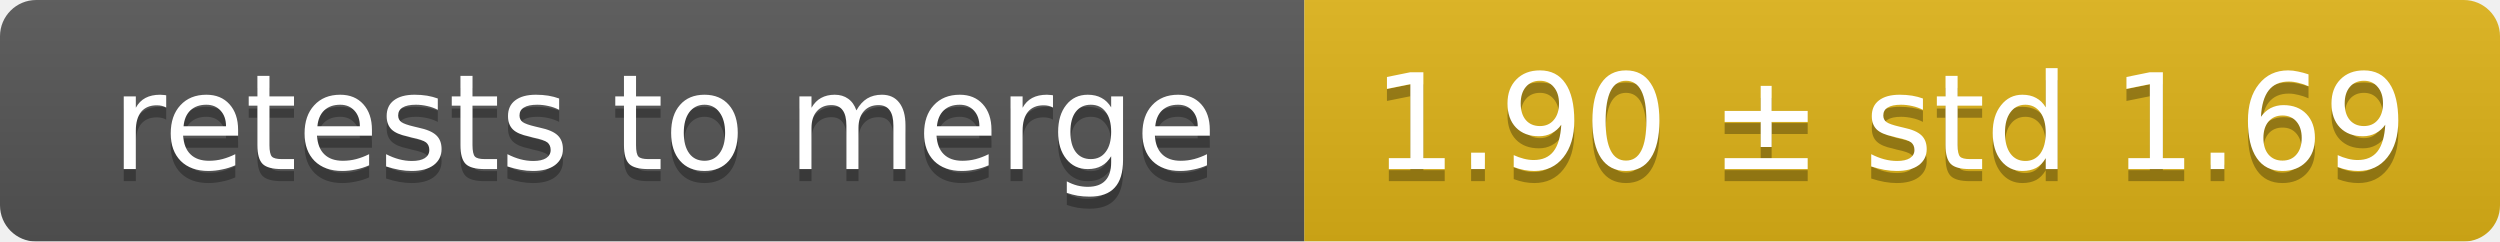
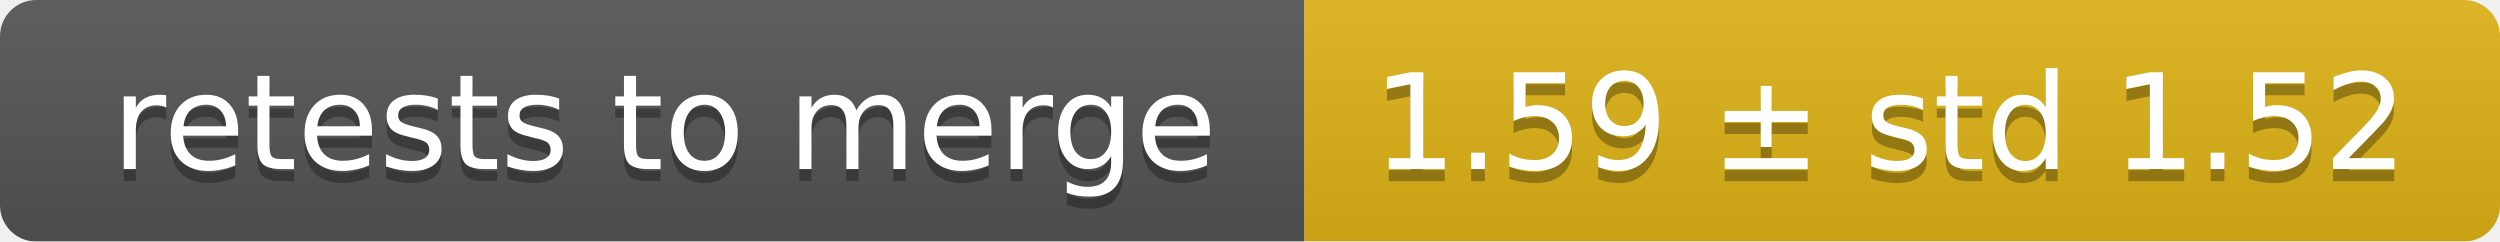
<svg xmlns="http://www.w3.org/2000/svg" width="207" height="20">
  <linearGradient id="smooth" x2="0" y2="100%">
    <stop offset="0" stop-color="#bbb" stop-opacity=".1" />
    <stop offset="1" stop-opacity=".1" />
  </linearGradient>
  <mask id="round">
    <rect width="207" height="20" rx="3" fill="#fff" />
  </mask>
  <g mask="url(#round)">
    <rect width="108" height="20" fill="#555" />
    <rect x="108" width="99" height="20" fill="#dfb317" />
    <rect width="207" height="20" fill="url(#smooth)" />
  </g>
  <g fill="#fff" text-anchor="middle" font-family="DejaVu Sans,Verdana,Geneva,sans-serif" font-size="11">
    <text x="55" y="15" fill="#010101" fill-opacity=".3">retests to merge</text>
    <text x="55" y="14">retests to merge</text>
-     <text x="156.5" y="15" fill="#010101" fill-opacity=".3">1.90 ± std 1.69</text>
-     <text x="156.5" y="14">1.90 ± std 1.69</text>
+     <text x="156.5" y="15" fill="#010101" fill-opacity=".3">1.59 ± std 1.52</text>
+     <text x="156.5" y="14">1.59 ± std 1.52</text>
  </g>
</svg>
